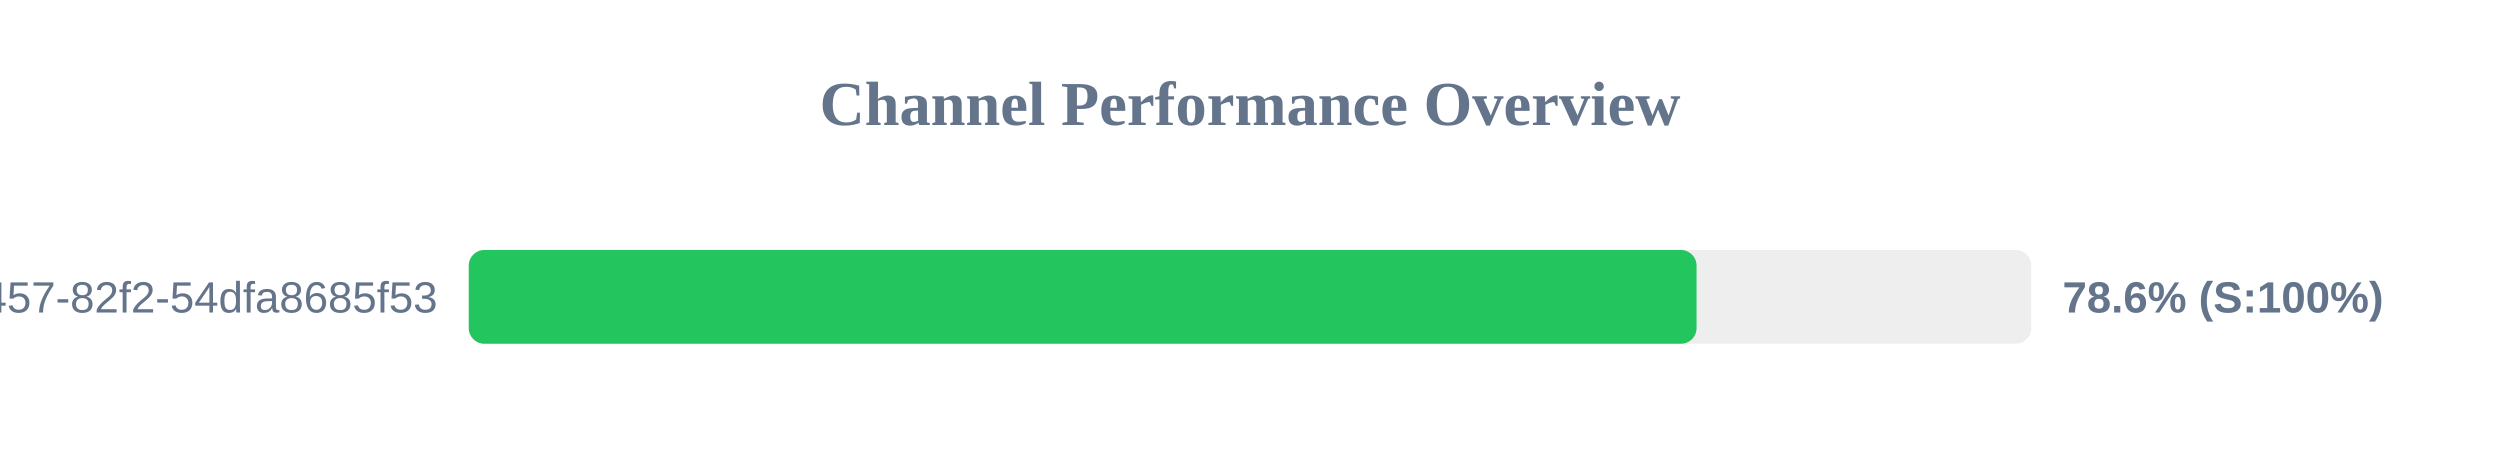
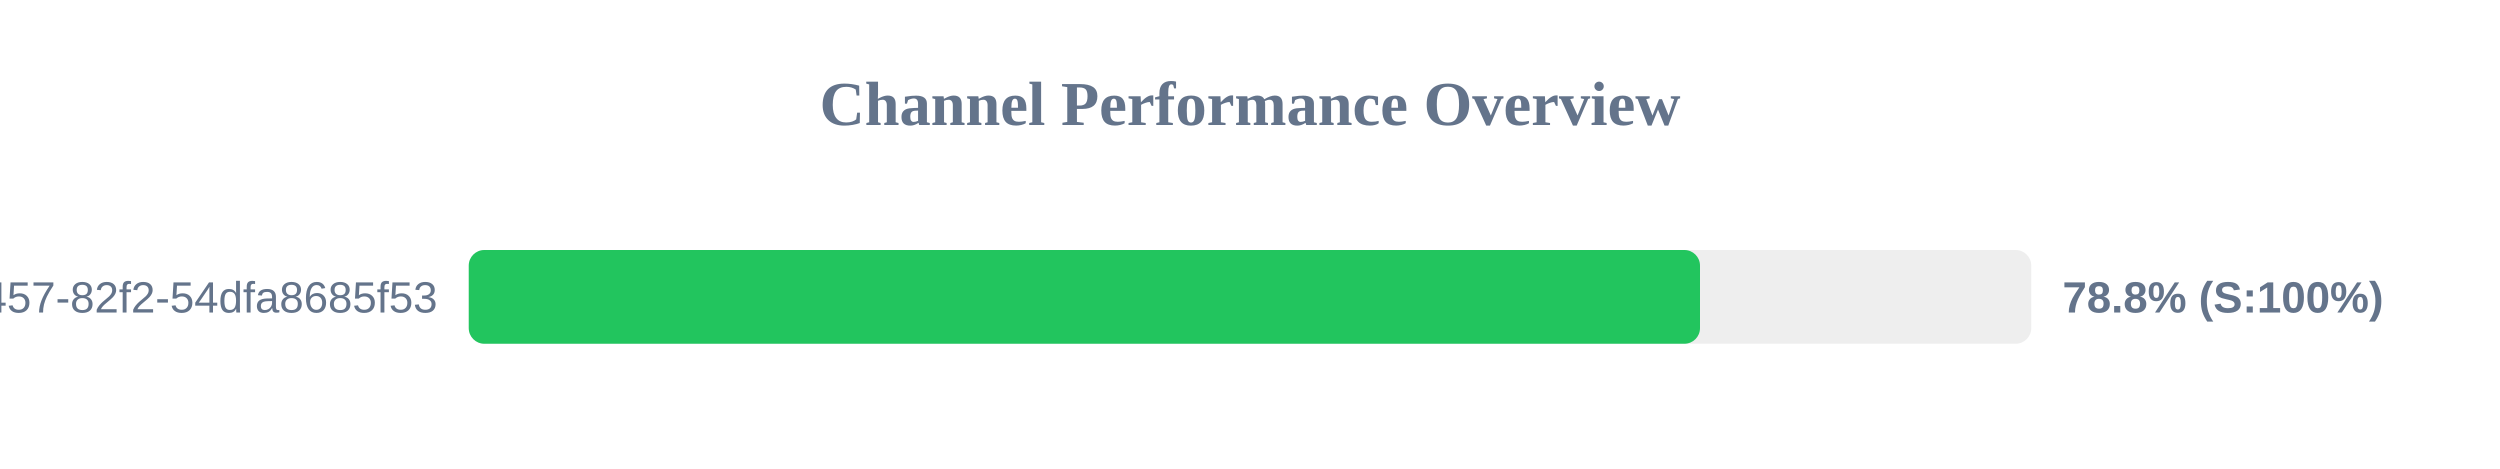
<svg xmlns="http://www.w3.org/2000/svg" width="800" height="150" version="1.1">
  <style>
        .row { font: 14px Arial; fill: #64748b; }
        .score { font: bold 14px Arial; fill: #64748b; }
    </style>
  <text x="400" y="40" text-anchor="middle" font-size="20px" font-weight="bold" fill="#64748b">Channel Performance Overview</text>
  <rect x="150" y="80" width="500" height="30" fill="#eee" rx="5" />
-   <rect x="150" y="80" width="392.9" height="30" fill="#22c55e" rx="5" />
+   <rect x="150" y="80" width="394.0" height="30" fill="#22c55e" rx="5" />
  <text x="140" y="100" text-anchor="end" class="row">?uuid=413c8b50-96bf-4457-82f2-54dfa8685f53</text>
-   <text x="660" y="100" text-anchor="start" class="score">78.6% (S:100%)</text>
+   <text x="660" y="100" text-anchor="start" class="score">78.8% (S:100%)</text>
</svg>
